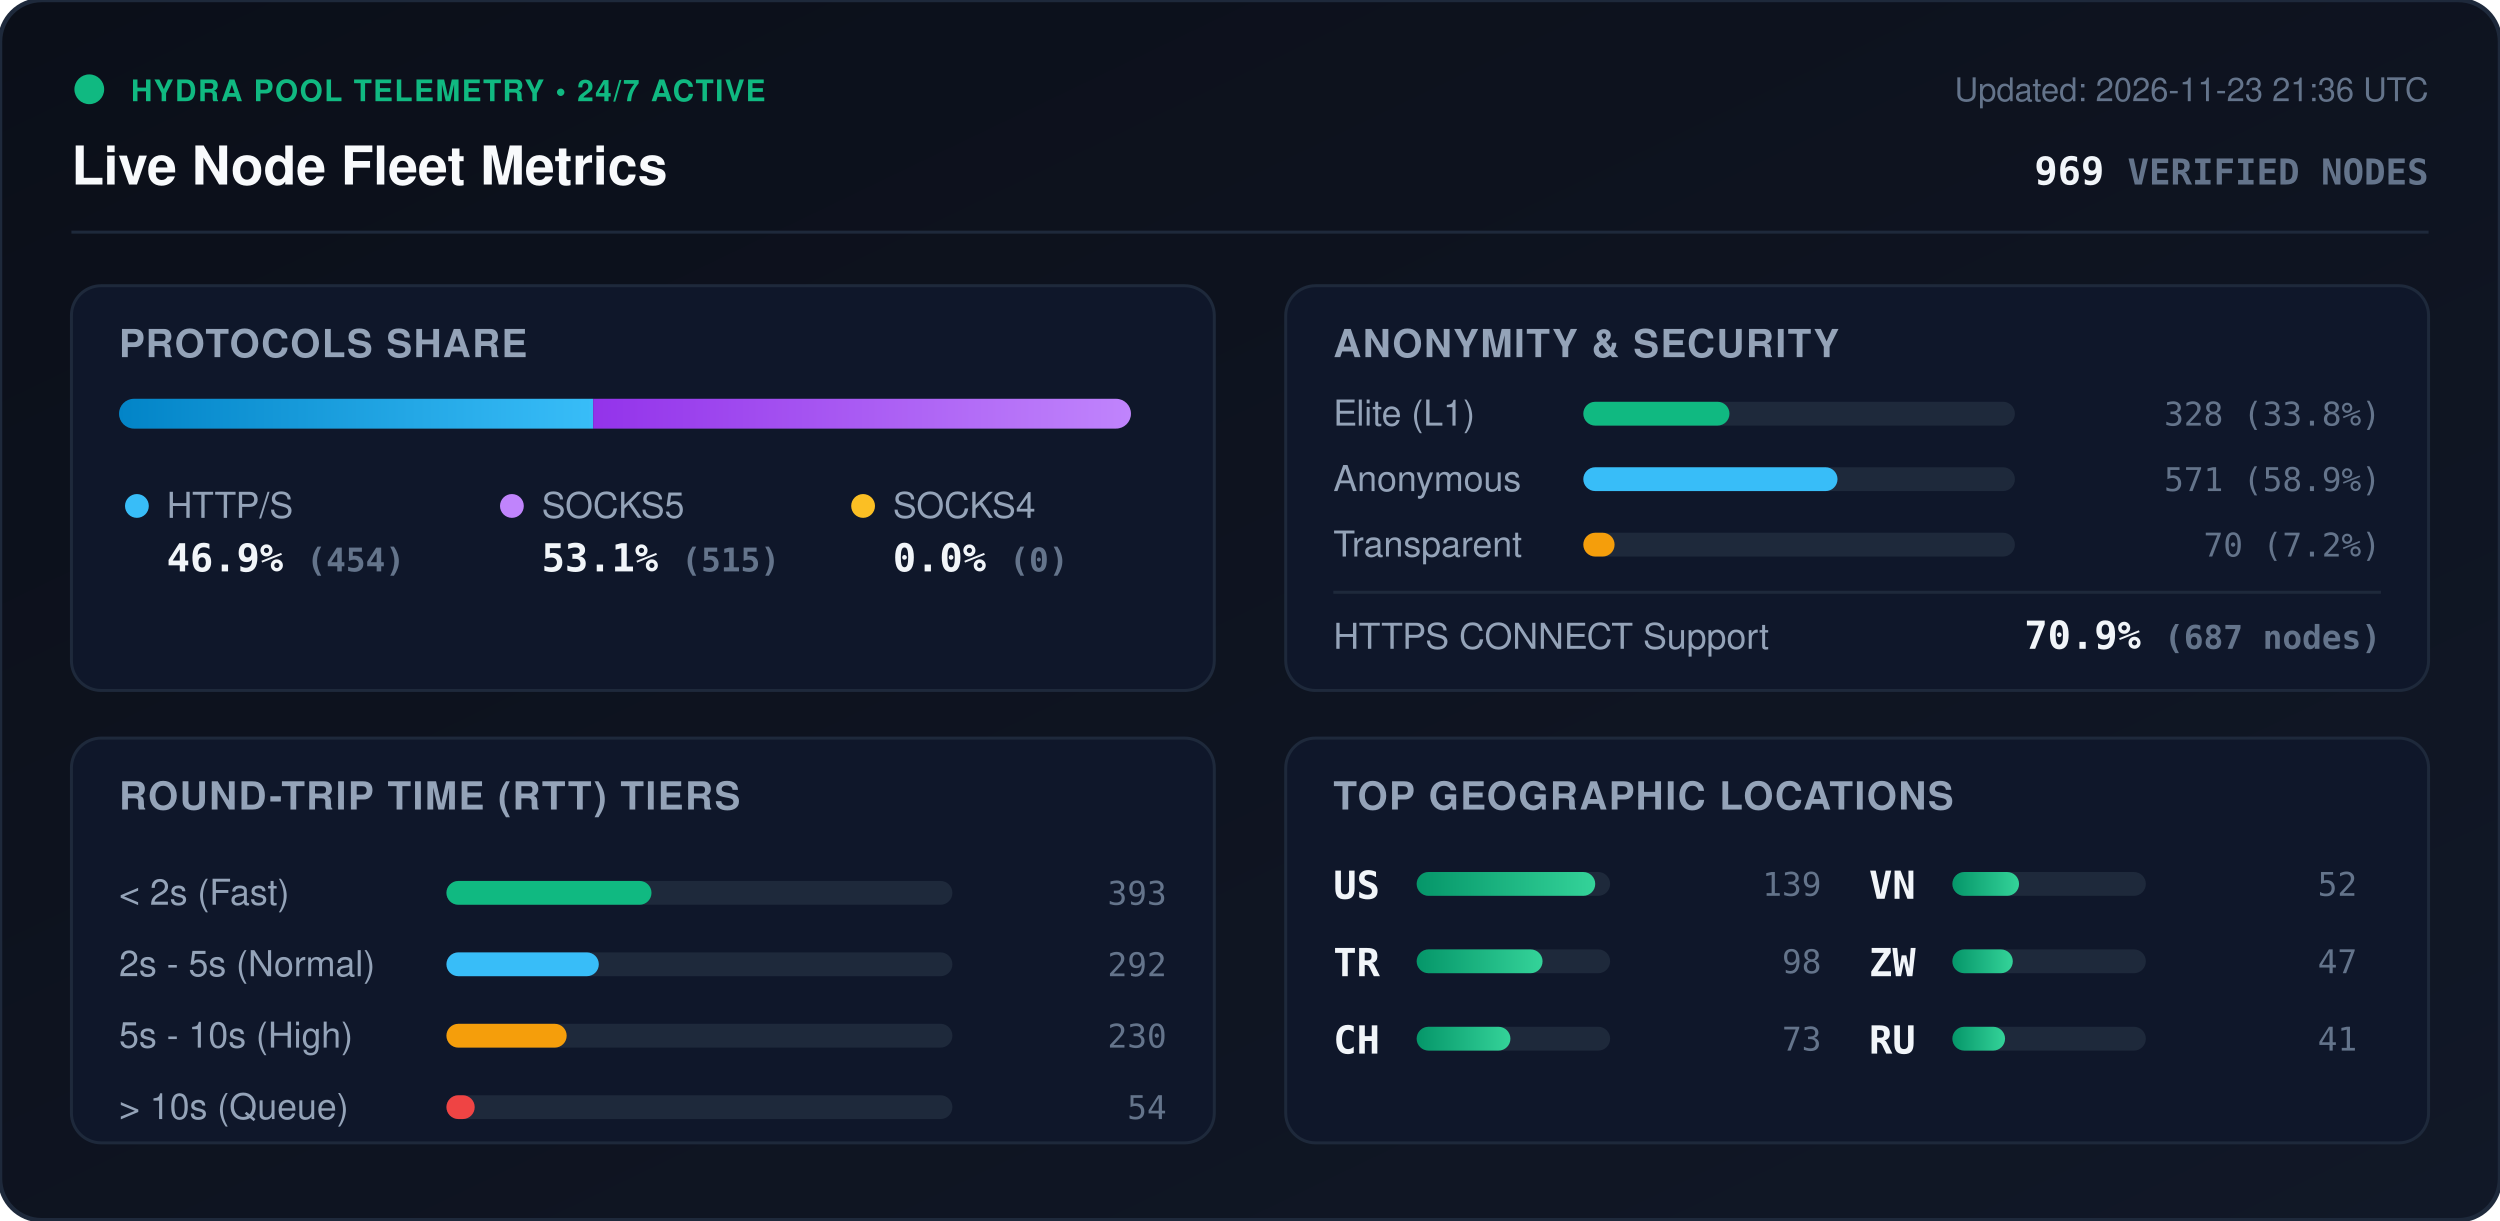
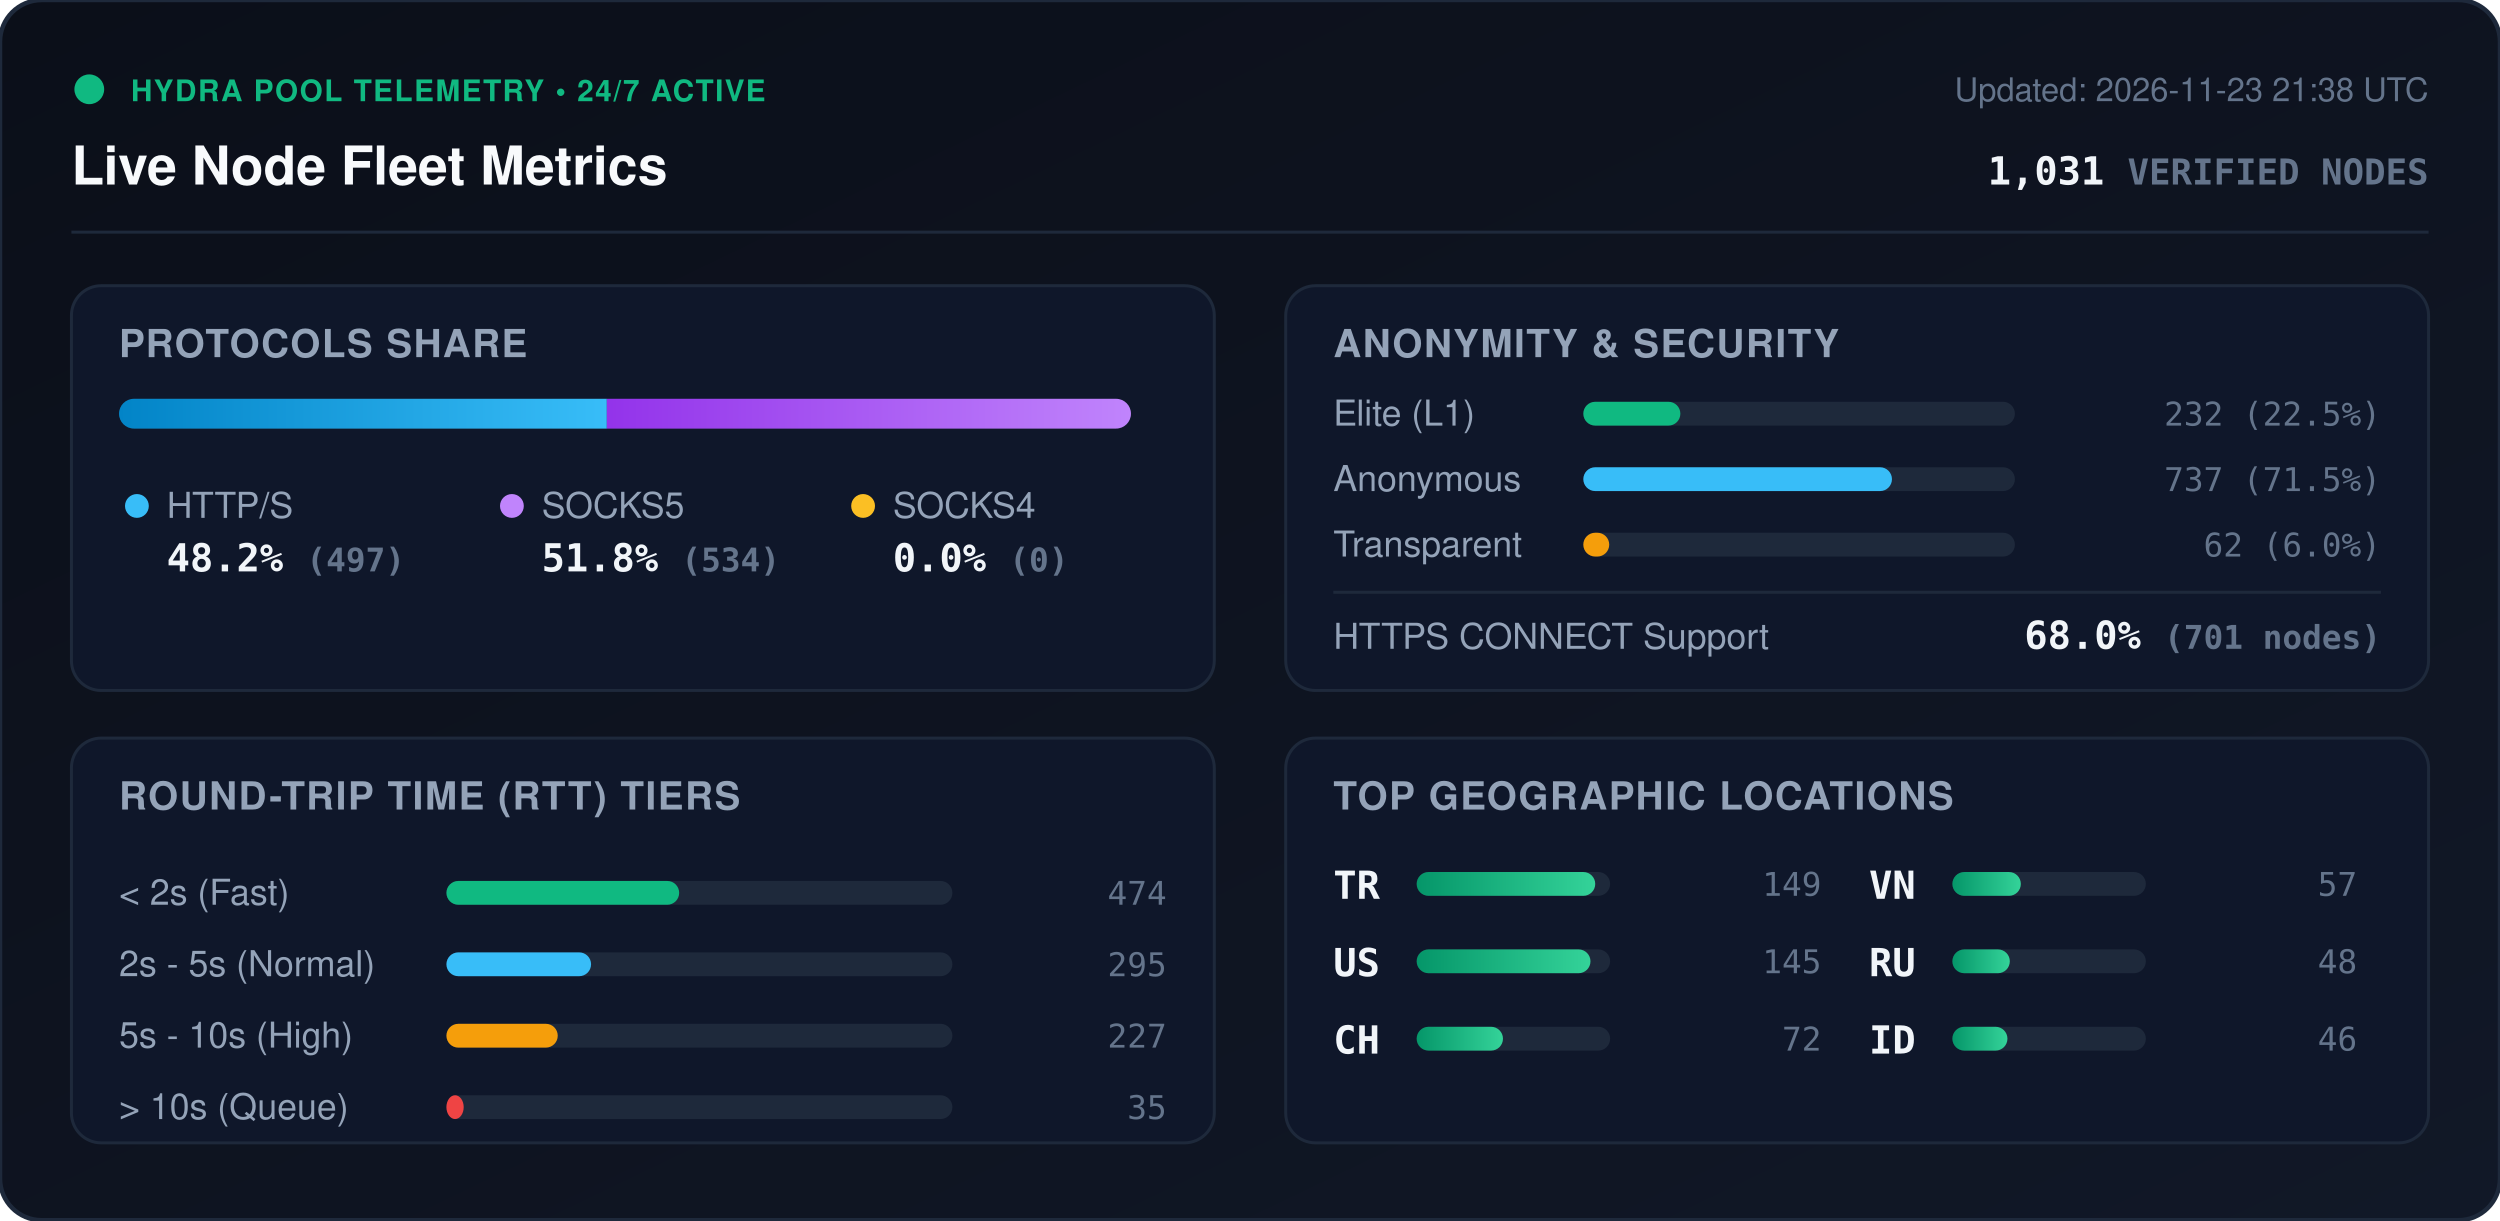
<svg xmlns="http://www.w3.org/2000/svg" viewBox="0 0 840 410" width="840" height="410" style="max-width: 100%; height: auto;">
  <defs>
    <linearGradient id="bg" x1="0%" y1="0%" x2="100%" y2="100%">
      <stop offset="0%" stop-color="#0b0f19" />
      <stop offset="100%" stop-color="#111827" />
    </linearGradient>
    <linearGradient id="bar-http" x1="0%" y1="0%" x2="100%" y2="0%">
      <stop offset="0%" stop-color="#0284c7" />
      <stop offset="100%" stop-color="#38bdf8" />
    </linearGradient>
    <linearGradient id="bar-socks5" x1="0%" y1="0%" x2="100%" y2="0%">
      <stop offset="0%" stop-color="#9333ea" />
      <stop offset="100%" stop-color="#c084fc" />
    </linearGradient>
    <linearGradient id="bar-socks4" x1="0%" y1="0%" x2="100%" y2="0%">
      <stop offset="0%" stop-color="#d97706" />
      <stop offset="100%" stop-color="#fbbf24" />
    </linearGradient>
    <linearGradient id="bar-green" x1="0%" y1="0%" x2="100%" y2="0%">
      <stop offset="0%" stop-color="#059669" />
      <stop offset="100%" stop-color="#34d399" />
    </linearGradient>
    <clipPath id="prog-track-clip">
      <rect width="340.0" height="10" rx="5" />
    </clipPath>
    <style>
      .title { font: 700 18px -apple-system, BlinkMacSystemFont, 'Segoe UI', Helvetica, Arial, sans-serif; fill: #f8fafc; }
      .sub { font: 500 11px -apple-system, BlinkMacSystemFont, 'Segoe UI', Helvetica, Arial, sans-serif; fill: #64748b; }
      .section-hdr { font: 600 13px -apple-system, BlinkMacSystemFont, 'Segoe UI', Helvetica, Arial, sans-serif; fill: #94a3b8; letter-spacing: 0.5px; }
      .metric-val { font: 700 13px -apple-system, BlinkMacSystemFont, 'Segoe UI', Helvetica, Arial, sans-serif; fill: #f1f5f9; }
      .metric-lbl { font: 500 12px -apple-system, BlinkMacSystemFont, 'Segoe UI', Helvetica, Arial, sans-serif; fill: #94a3b8; }
      .badge-txt { font: 700 10px -apple-system, BlinkMacSystemFont, 'Segoe UI', Helvetica, Arial, sans-serif; fill: #10b981; letter-spacing: 0.5px; }
      .mono { font-family: ui-monospace, SFMono-Regular, Menlo, Monaco, Consolas, monospace; }
      .pulse { animation: beacon 2s infinite ease-in-out; }
      @keyframes beacon { 0%, 100% { opacity: 1; } 50% { opacity: 0.35; } }
    </style>
  </defs>
  <rect width="840" height="410" rx="14" fill="url(#bg)" stroke="#1e293b" stroke-width="1.5" />
  <g transform="translate(24, 24)">
    <circle cx="6" cy="6" r="5" fill="#10b981" class="pulse" />
    <text x="20" y="10" class="badge-txt">HYDRA POOL TELEMETRY • 24/7 ACTIVE</text>
    <text x="0" y="38" class="title">Live Node Fleet Metrics</text>
-     <text x="792" y="10" text-anchor="end" class="sub">Updated: 2026-11-23 21:36 UTC</text>
-     <text x="792" y="38" text-anchor="end" class="metric-val mono" fill="#38bdf8">969 <tspan font-size="12" fill="#64748b">VERIFIED NODES</tspan>
+     <text x="792" y="10" text-anchor="end" class="sub">Updated: 2026-11-23 21:38 UTC</text>
+     <text x="792" y="38" text-anchor="end" class="metric-val mono" fill="#38bdf8">1,031 <tspan font-size="12" fill="#64748b">VERIFIED NODES</tspan>
    </text>
  </g>
  <line x1="24" y1="78" x2="816" y2="78" stroke="#1e293b" stroke-width="1" />
  <g transform="translate(24, 96)">
    <rect width="384" height="136" rx="10" fill="#0f172a" stroke="#1e293b" />
    <text x="16" y="24" class="section-hdr">PROTOCOLS SHARE</text>
    <g transform="translate(16, 38)">
      <rect width="340.0" height="10" rx="5" fill="#1e293b" />
      <g clip-path="url(#prog-track-clip)">
-         <rect x="0" width="159.3" height="10" fill="url(#bar-http)" />
-         <rect x="159.3" width="180.7" height="10" fill="url(#bar-socks5)" />
+         <rect x="0" width="163.9" height="10" fill="url(#bar-http)" />
+         <rect x="163.9" width="176.1" height="10" fill="url(#bar-socks5)" />
        <rect x="340.0" width="0.0" height="10" fill="url(#bar-socks4)" />
      </g>
    </g>
    <g transform="translate(16, 68)">
      <circle cx="6" cy="6" r="4" fill="#38bdf8" />
      <text x="16" y="10" class="metric-lbl">HTTP/S</text>
-       <text x="16" y="28" class="metric-val mono">46.9% <tspan font-size="11" fill="#64748b">(454)</tspan>
+       <text x="16" y="28" class="metric-val mono">48.2% <tspan font-size="11" fill="#64748b">(497)</tspan>
      </text>
      <circle cx="132" cy="6" r="4" fill="#c084fc" />
      <text x="142" y="10" class="metric-lbl">SOCKS5</text>
-       <text x="142" y="28" class="metric-val mono">53.1% <tspan font-size="11" fill="#64748b">(515)</tspan>
+       <text x="142" y="28" class="metric-val mono">51.8% <tspan font-size="11" fill="#64748b">(534)</tspan>
      </text>
      <circle cx="250" cy="6" r="4" fill="#fbbf24" />
      <text x="260" y="10" class="metric-lbl">SOCKS4</text>
      <text x="260" y="28" class="metric-val mono">0.0% <tspan font-size="11" fill="#64748b">(0)</tspan>
      </text>
    </g>
  </g>
  <g transform="translate(432, 96)">
    <rect width="384" height="136" rx="10" fill="#0f172a" stroke="#1e293b" />
    <text x="16" y="24" class="section-hdr">ANONYMITY &amp; SECURITY</text>
    <text x="16" y="47" class="metric-lbl">Elite (L1)</text>
    <rect x="100" y="39" width="145.0" height="8" rx="4" fill="#1e293b" />
-     <rect x="100" y="39" width="49.1" height="8" rx="4" fill="#10b981" />
-     <text x="368" y="47" text-anchor="end" class="mono sub" fill="#e2e8f0">328 (33.8%)</text>
+     <rect x="100" y="39" width="32.6" height="8" rx="4" fill="#10b981" />
+     <text x="368" y="47" text-anchor="end" class="mono sub" fill="#e2e8f0">232 (22.5%)</text>
    <text x="16" y="69" class="metric-lbl">Anonymous</text>
    <rect x="100" y="61" width="145.0" height="8" rx="4" fill="#1e293b" />
-     <rect x="100" y="61" width="85.4" height="8" rx="4" fill="#38bdf8" />
-     <text x="368" y="69" text-anchor="end" class="mono sub" fill="#e2e8f0">571 (58.9%)</text>
+     <rect x="100" y="61" width="103.7" height="8" rx="4" fill="#38bdf8" />
+     <text x="368" y="69" text-anchor="end" class="mono sub" fill="#e2e8f0">737 (71.5%)</text>
    <text x="16" y="91" class="metric-lbl">Transparent</text>
    <rect x="100" y="83" width="145.0" height="8" rx="4" fill="#1e293b" />
-     <rect x="100" y="83" width="10.5" height="8" rx="4" fill="#f59e0b" />
-     <text x="368" y="91" text-anchor="end" class="mono sub" fill="#e2e8f0">70 (7.2%)</text>
+     <rect x="100" y="83" width="8.7" height="8" rx="4" fill="#f59e0b" />
+     <text x="368" y="91" text-anchor="end" class="mono sub" fill="#e2e8f0">62 (6.0%)</text>
    <line x1="16" y1="103" x2="368" y2="103" stroke="#1e293b" stroke-width="1" />
    <text x="16" y="122" class="metric-lbl">HTTPS CONNECT Support</text>
-     <text x="368" y="122" text-anchor="end" class="metric-val mono" fill="#34d399">70.9% <tspan font-size="11" fill="#64748b">(687 nodes)</tspan>
+     <text x="368" y="122" text-anchor="end" class="metric-val mono" fill="#34d399">68.0% <tspan font-size="11" fill="#64748b">(701 nodes)</tspan>
    </text>
  </g>
  <g transform="translate(24, 248)">
    <rect width="384" height="136" rx="10" fill="#0f172a" stroke="#1e293b" />
    <text x="16" y="24" class="section-hdr">ROUND-TRIP TIME (RTT) TIERS</text>
    <g transform="translate(16, 42)">
      <text x="0" y="14" class="metric-lbl">&lt; 2s (Fast)</text>
      <rect x="110" y="6" width="170" height="8" rx="4" fill="#1e293b" />
-       <rect x="110" y="6" width="68.9" height="8" rx="4" fill="#10b981" />
-       <text x="352" y="14" text-anchor="end" class="mono sub">393</text>
+       <rect x="110" y="6" width="78.2" height="8" rx="4" fill="#10b981" />
+       <text x="352" y="14" text-anchor="end" class="mono sub">474</text>
      <text x="0" y="38" class="metric-lbl">2s - 5s (Normal)</text>
      <rect x="110" y="30" width="170" height="8" rx="4" fill="#1e293b" />
-       <rect x="110" y="30" width="51.2" height="8" rx="4" fill="#38bdf8" />
-       <text x="352" y="38" text-anchor="end" class="mono sub">292</text>
+       <rect x="110" y="30" width="48.6" height="8" rx="4" fill="#38bdf8" />
+       <text x="352" y="38" text-anchor="end" class="mono sub">295</text>
      <text x="0" y="62" class="metric-lbl">5s - 10s (High)</text>
      <rect x="110" y="54" width="170" height="8" rx="4" fill="#1e293b" />
-       <rect x="110" y="54" width="40.4" height="8" rx="4" fill="#f59e0b" />
-       <text x="352" y="62" text-anchor="end" class="mono sub">230</text>
+       <rect x="110" y="54" width="37.4" height="8" rx="4" fill="#f59e0b" />
+       <text x="352" y="62" text-anchor="end" class="mono sub">227</text>
      <text x="0" y="86" class="metric-lbl">&gt; 10s (Queue)</text>
      <rect x="110" y="78" width="170" height="8" rx="4" fill="#1e293b" />
-       <rect x="110" y="78" width="9.5" height="8" rx="4" fill="#ef4444" />
-       <text x="352" y="86" text-anchor="end" class="mono sub">54</text>
+       <rect x="110" y="78" width="5.8" height="8" rx="4" fill="#ef4444" />
+       <text x="352" y="86" text-anchor="end" class="mono sub">35</text>
    </g>
  </g>
  <g transform="translate(432, 248)">
    <rect width="384" height="136" rx="10" fill="#0f172a" stroke="#1e293b" />
    <text x="16" y="24" class="section-hdr">TOP GEOGRAPHIC LOCATIONS</text>
    <g transform="translate(16, 42)">
      <g transform="translate(0, 0)">
+         <text x="0" y="12" class="mono metric-val" font-size="12">TR</text>
+         <rect x="28" y="3" width="65" height="8" rx="4" fill="#1e293b" />
+         <rect x="28" y="3" width="60.0" height="8" rx="4" fill="url(#bar-green)" />
+         <text x="164" y="11" text-anchor="end" class="mono sub">149</text>
+       </g>
+       <g transform="translate(0, 26)">
        <text x="0" y="12" class="mono metric-val" font-size="12">US</text>
        <rect x="28" y="3" width="65" height="8" rx="4" fill="#1e293b" />
-         <rect x="28" y="3" width="60.0" height="8" rx="4" fill="url(#bar-green)" />
-         <text x="164" y="11" text-anchor="end" class="mono sub">139</text>
-       </g>
-       <g transform="translate(0, 26)">
-         <text x="0" y="12" class="mono metric-val" font-size="12">TR</text>
-         <rect x="28" y="3" width="65" height="8" rx="4" fill="#1e293b" />
-         <rect x="28" y="3" width="42.3" height="8" rx="4" fill="url(#bar-green)" />
-         <text x="164" y="11" text-anchor="end" class="mono sub">98</text>
+         <rect x="28" y="3" width="58.4" height="8" rx="4" fill="url(#bar-green)" />
+         <text x="164" y="11" text-anchor="end" class="mono sub">145</text>
      </g>
      <g transform="translate(0, 52)">
        <text x="0" y="12" class="mono metric-val" font-size="12">CH</text>
        <rect x="28" y="3" width="65" height="8" rx="4" fill="#1e293b" />
-         <rect x="28" y="3" width="31.5" height="8" rx="4" fill="url(#bar-green)" />
-         <text x="164" y="11" text-anchor="end" class="mono sub">73</text>
+         <rect x="28" y="3" width="29.0" height="8" rx="4" fill="url(#bar-green)" />
+         <text x="164" y="11" text-anchor="end" class="mono sub">72</text>
      </g>
      <g transform="translate(180, 0)">
        <text x="0" y="12" class="mono metric-val" font-size="12">VN</text>
        <rect x="28" y="3" width="65" height="8" rx="4" fill="#1e293b" />
-         <rect x="28" y="3" width="22.4" height="8" rx="4" fill="url(#bar-green)" />
-         <text x="164" y="11" text-anchor="end" class="mono sub">52</text>
+         <rect x="28" y="3" width="23.0" height="8" rx="4" fill="url(#bar-green)" />
+         <text x="164" y="11" text-anchor="end" class="mono sub">57</text>
      </g>
      <g transform="translate(180, 26)">
-         <text x="0" y="12" class="mono metric-val" font-size="12">ZW</text>
+         <text x="0" y="12" class="mono metric-val" font-size="12">RU</text>
        <rect x="28" y="3" width="65" height="8" rx="4" fill="#1e293b" />
-         <rect x="28" y="3" width="20.3" height="8" rx="4" fill="url(#bar-green)" />
-         <text x="164" y="11" text-anchor="end" class="mono sub">47</text>
+         <rect x="28" y="3" width="19.3" height="8" rx="4" fill="url(#bar-green)" />
+         <text x="164" y="11" text-anchor="end" class="mono sub">48</text>
      </g>
      <g transform="translate(180, 52)">
-         <text x="0" y="12" class="mono metric-val" font-size="12">RU</text>
+         <text x="0" y="12" class="mono metric-val" font-size="12">ID</text>
        <rect x="28" y="3" width="65" height="8" rx="4" fill="#1e293b" />
-         <rect x="28" y="3" width="17.7" height="8" rx="4" fill="url(#bar-green)" />
-         <text x="164" y="11" text-anchor="end" class="mono sub">41</text>
+         <rect x="28" y="3" width="18.5" height="8" rx="4" fill="url(#bar-green)" />
+         <text x="164" y="11" text-anchor="end" class="mono sub">46</text>
      </g>
    </g>
  </g>
</svg>
